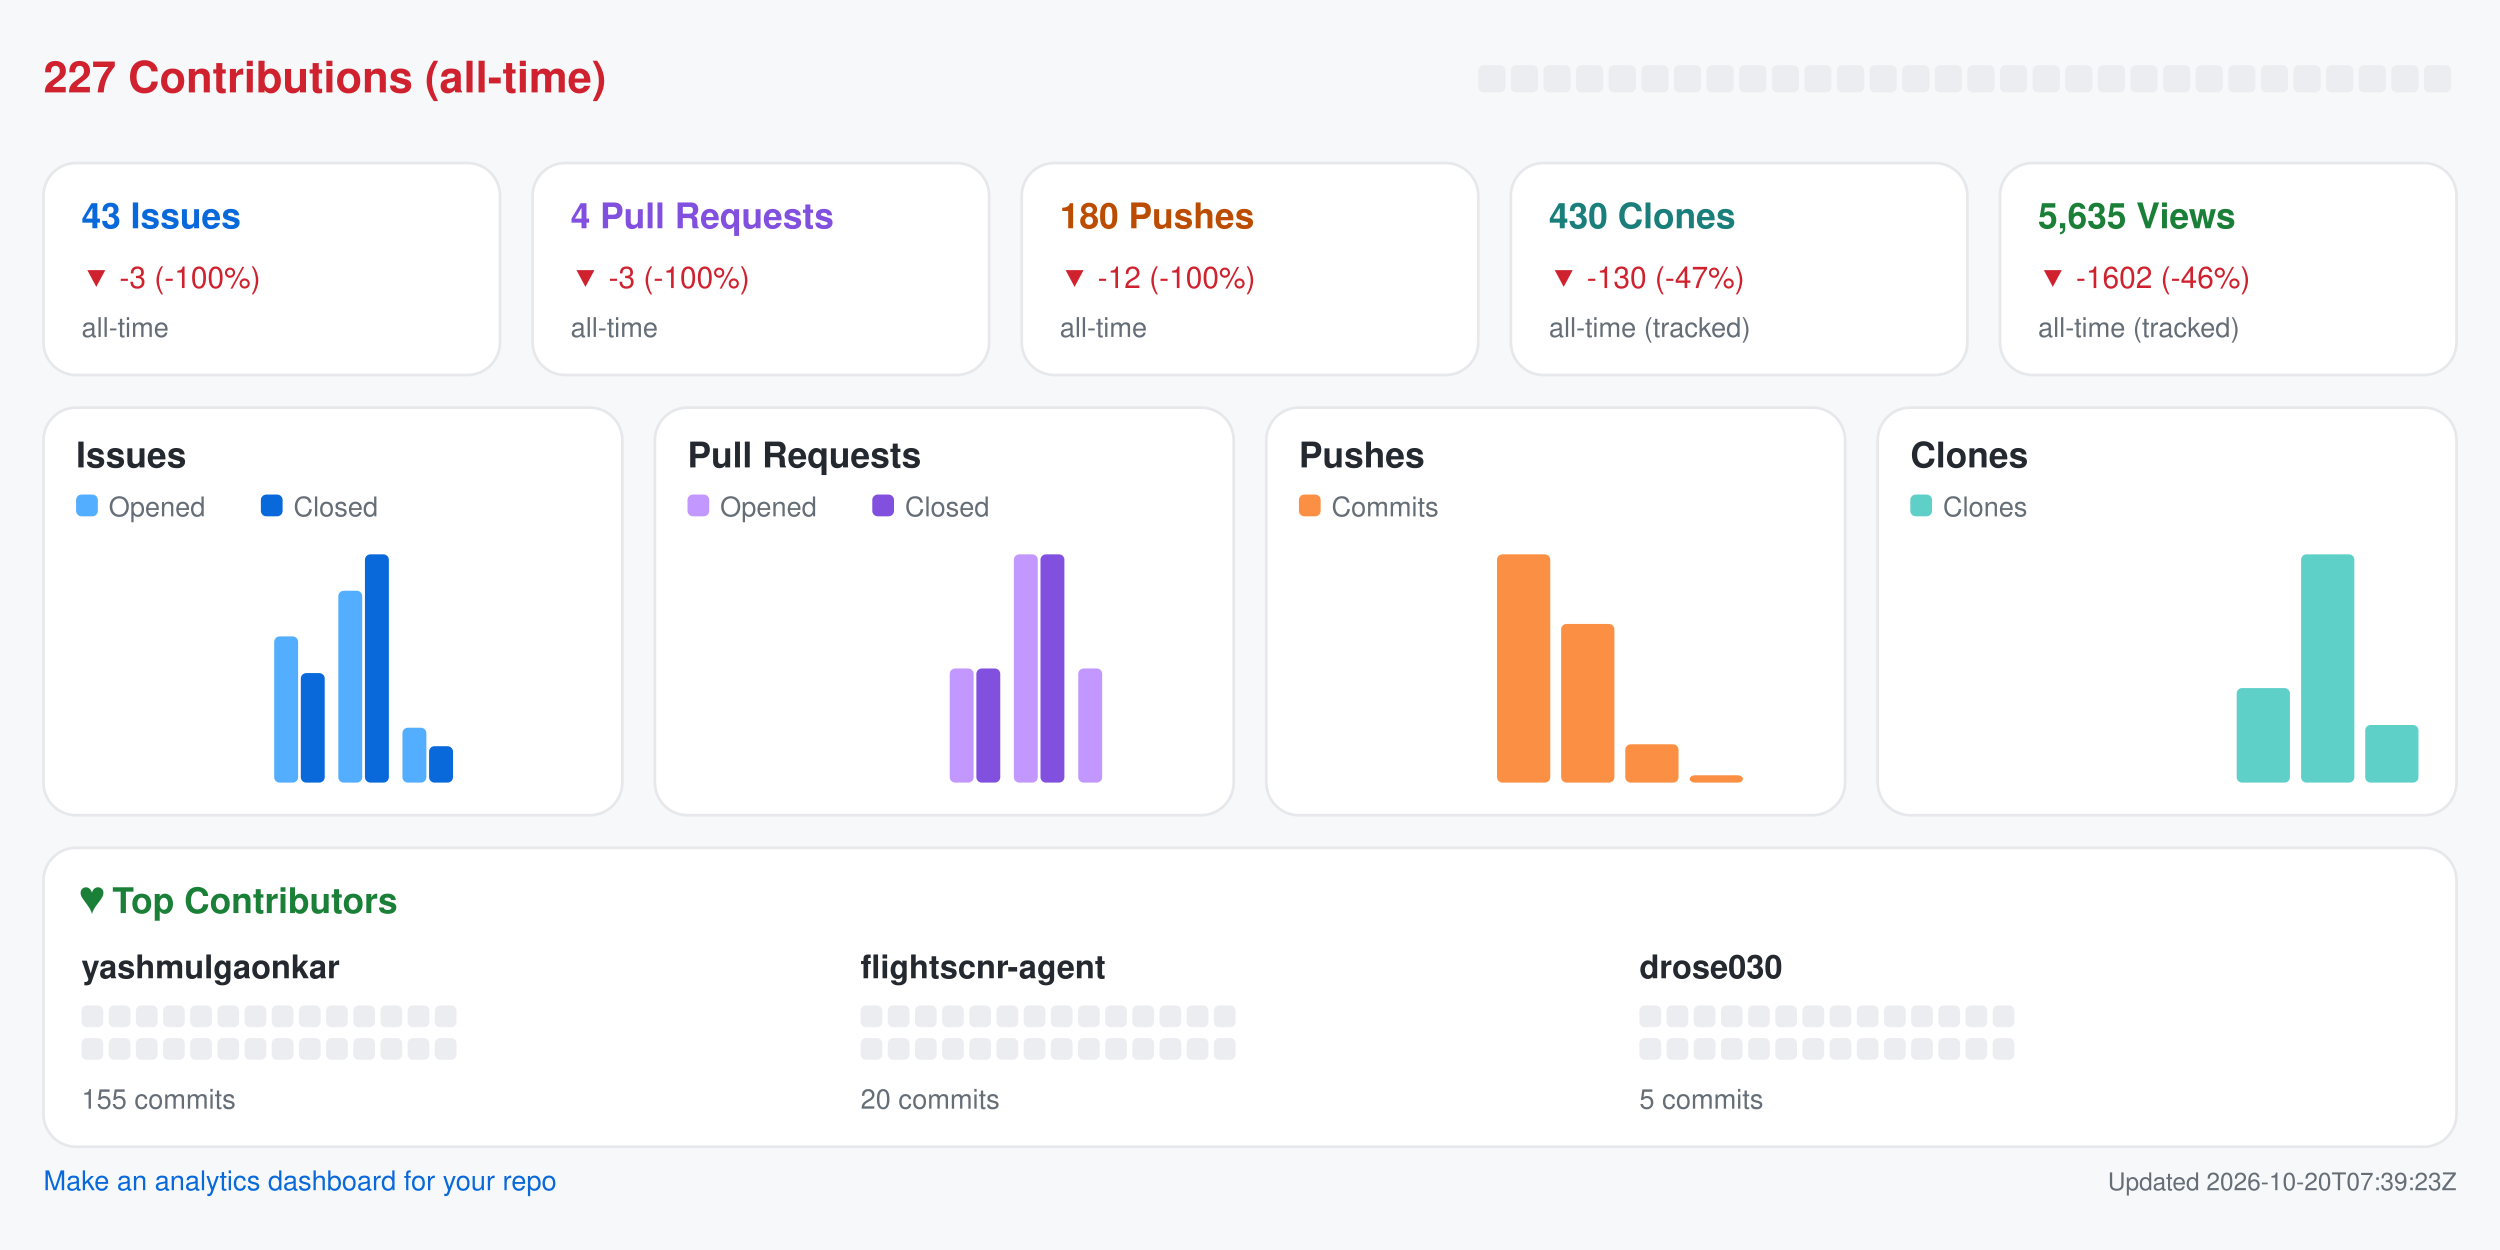
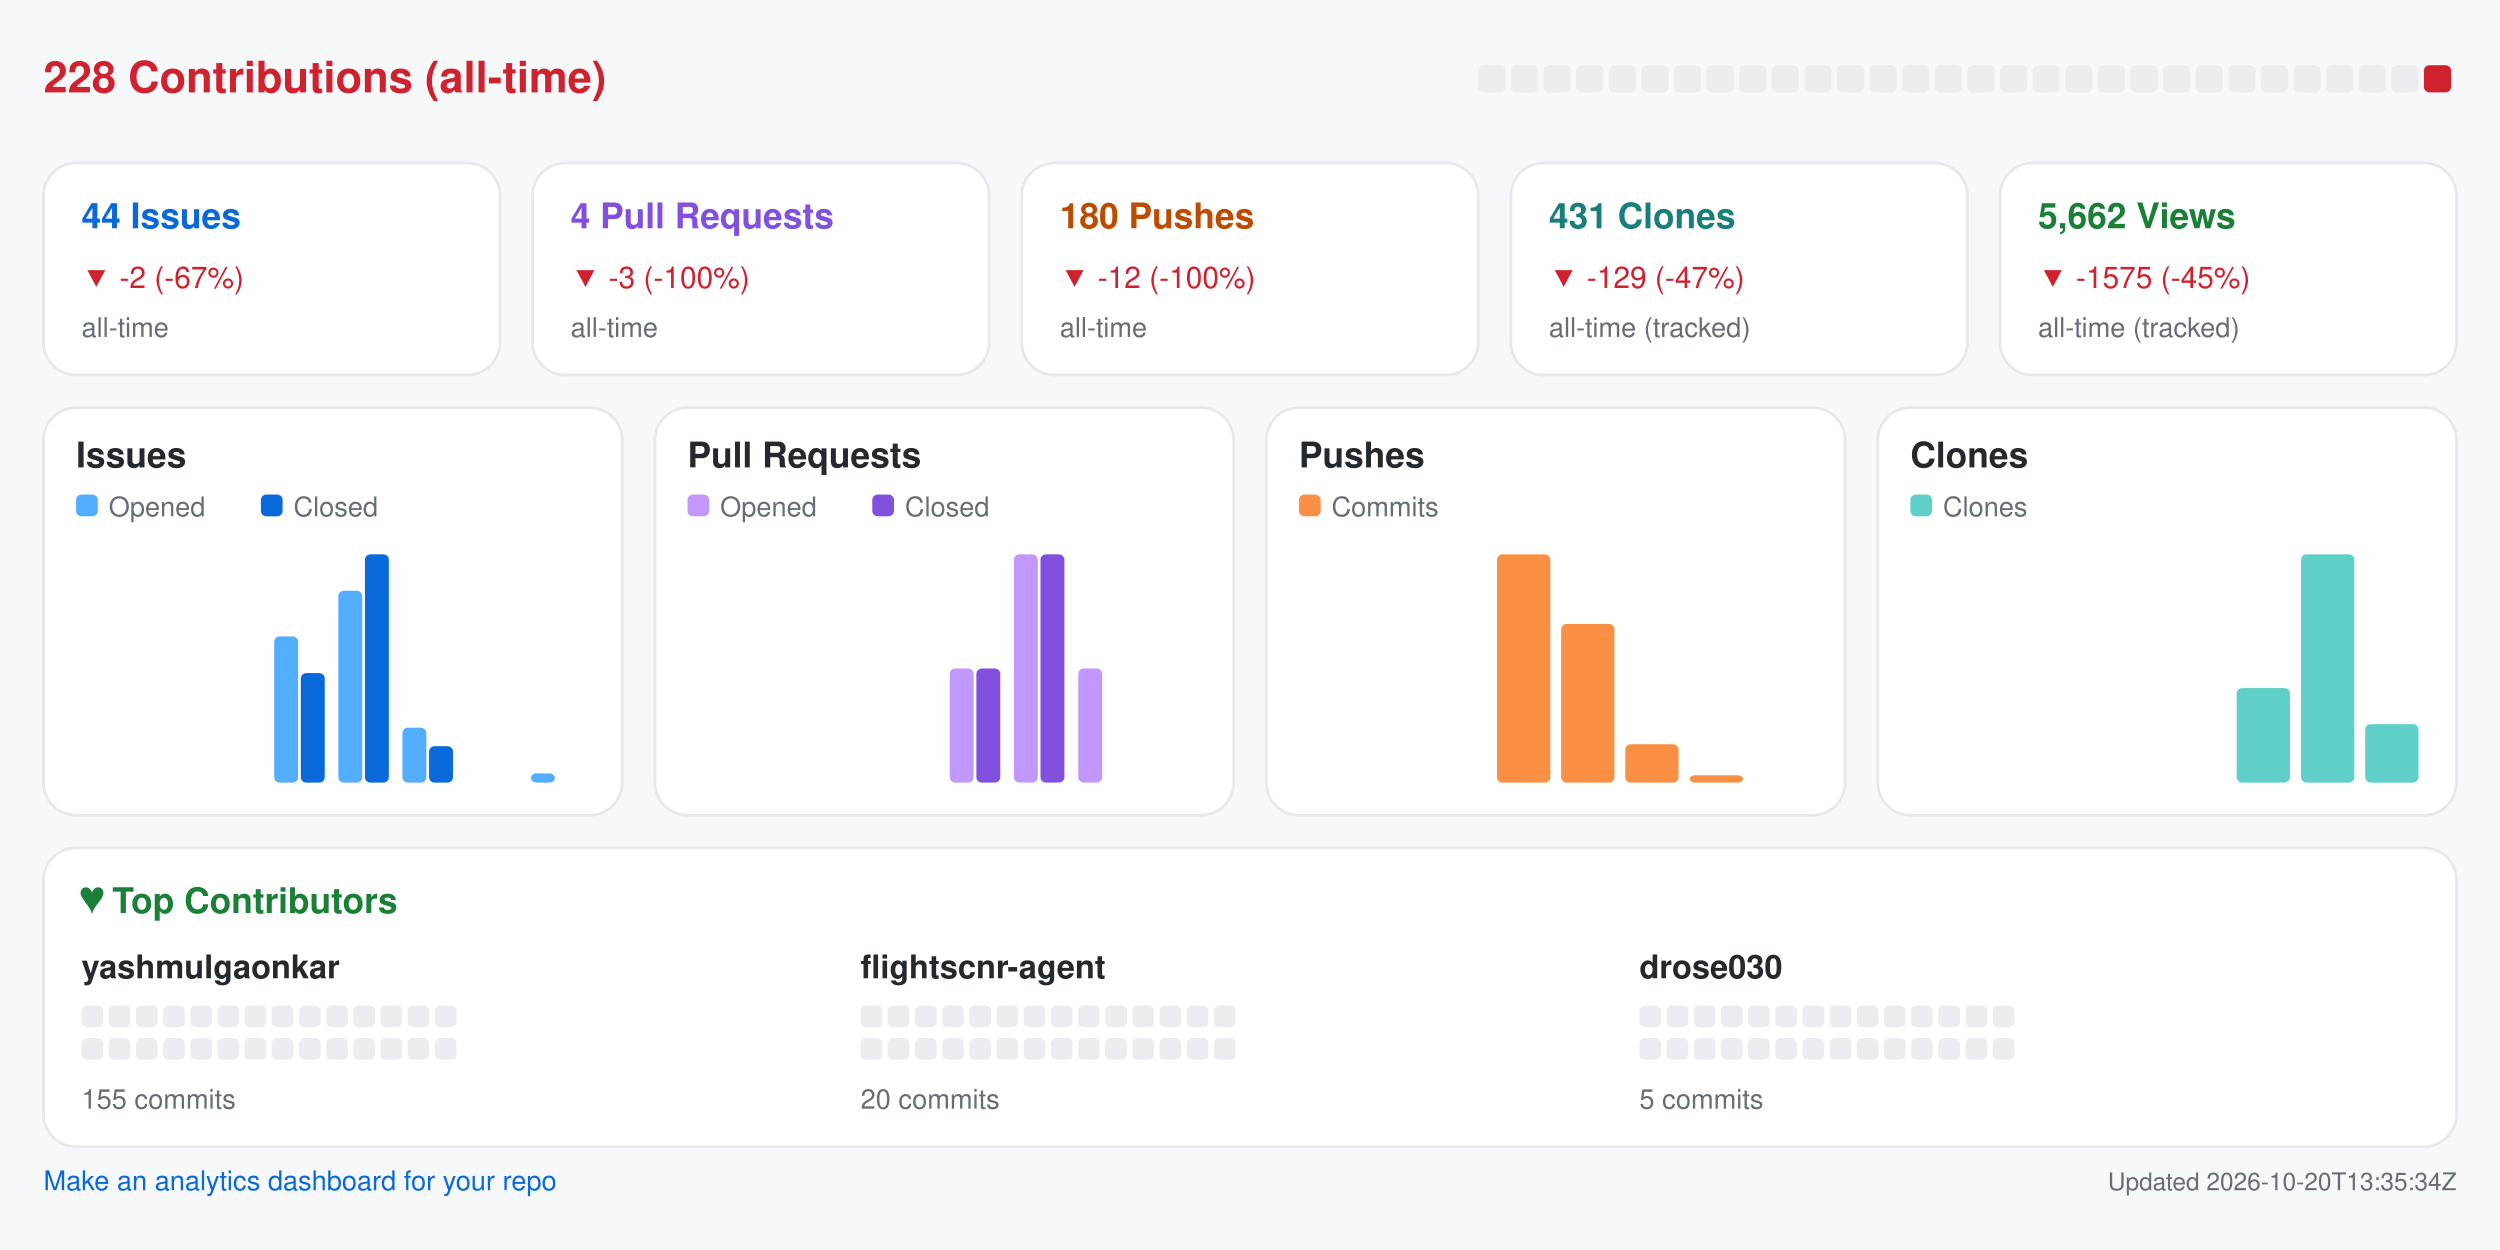
<svg xmlns="http://www.w3.org/2000/svg" width="920" height="460" viewBox="0 0 920 460" role="img" aria-label="Repository analytics for yashmulgaonkar/FlightScnr">
  <rect x="0.0" y="0.0" width="920.0" height="460.0" rx="0" fill="#f6f8fa" />
-   <text x="16.0" y="34.0" fill="#cf222e" font-size="16" font-family="-apple-system,BlinkMacSystemFont,Segoe UI,Helvetica,Arial,sans-serif" font-weight="600" text-anchor="start">227 Contributions (all-time)</text>
+   <text x="16.0" y="34.0" fill="#cf222e" font-size="16" font-family="-apple-system,BlinkMacSystemFont,Segoe UI,Helvetica,Arial,sans-serif" font-weight="600" text-anchor="start">228 Contributions (all-time)</text>
  <rect x="544.0" y="24.0" width="10.0" height="10.0" rx="2" fill="#ebedf0" />
  <rect x="556.0" y="24.0" width="10.0" height="10.0" rx="2" fill="#ebedf0" />
  <rect x="568.0" y="24.0" width="10.0" height="10.0" rx="2" fill="#ebedf0" />
  <rect x="580.0" y="24.0" width="10.0" height="10.0" rx="2" fill="#ebedf0" />
  <rect x="592.0" y="24.0" width="10.0" height="10.0" rx="2" fill="#ebedf0" />
  <rect x="604.0" y="24.0" width="10.0" height="10.0" rx="2" fill="#ebedf0" />
  <rect x="616.0" y="24.0" width="10.0" height="10.0" rx="2" fill="#ebedf0" />
  <rect x="628.0" y="24.0" width="10.0" height="10.0" rx="2" fill="#ebedf0" />
  <rect x="640.0" y="24.0" width="10.0" height="10.0" rx="2" fill="#ebedf0" />
  <rect x="652.0" y="24.0" width="10.0" height="10.0" rx="2" fill="#ebedf0" />
  <rect x="664.0" y="24.0" width="10.0" height="10.0" rx="2" fill="#ebedf0" />
  <rect x="676.0" y="24.0" width="10.0" height="10.0" rx="2" fill="#ebedf0" />
  <rect x="688.0" y="24.0" width="10.0" height="10.0" rx="2" fill="#ebedf0" />
  <rect x="700.0" y="24.0" width="10.0" height="10.0" rx="2" fill="#ebedf0" />
  <rect x="712.0" y="24.0" width="10.0" height="10.0" rx="2" fill="#ebedf0" />
  <rect x="724.0" y="24.0" width="10.0" height="10.0" rx="2" fill="#ebedf0" />
  <rect x="736.0" y="24.0" width="10.0" height="10.0" rx="2" fill="#ebedf0" />
  <rect x="748.0" y="24.0" width="10.0" height="10.0" rx="2" fill="#ebedf0" />
  <rect x="760.0" y="24.0" width="10.0" height="10.0" rx="2" fill="#ebedf0" />
  <rect x="772.0" y="24.0" width="10.0" height="10.0" rx="2" fill="#ebedf0" />
  <rect x="784.0" y="24.0" width="10.0" height="10.0" rx="2" fill="#ebedf0" />
  <rect x="796.0" y="24.0" width="10.0" height="10.0" rx="2" fill="#ebedf0" />
  <rect x="808.0" y="24.0" width="10.0" height="10.0" rx="2" fill="#ebedf0" />
  <rect x="820.0" y="24.0" width="10.0" height="10.0" rx="2" fill="#ebedf0" />
  <rect x="832.0" y="24.0" width="10.0" height="10.0" rx="2" fill="#ebedf0" />
  <rect x="844.0" y="24.0" width="10.0" height="10.0" rx="2" fill="#ebedf0" />
  <rect x="856.0" y="24.0" width="10.0" height="10.0" rx="2" fill="#ebedf0" />
  <rect x="868.0" y="24.0" width="10.0" height="10.0" rx="2" fill="#ebedf0" />
  <rect x="880.0" y="24.0" width="10.0" height="10.0" rx="2" fill="#ebedf0" />
-   <rect x="892.0" y="24.0" width="10.0" height="10.0" rx="2" fill="#ebedf0" />
+   <rect x="892.0" y="24.0" width="10.0" height="10.0" rx="2" fill="#cf222e" />
  <rect x="16.0" y="60.0" width="168.0" height="78.0" rx="12" fill="#ffffff" stroke="#e6e8eb" />
-   <text x="30.0" y="84.0" fill="#0969da" font-size="13" font-family="-apple-system,BlinkMacSystemFont,Segoe UI,Helvetica,Arial,sans-serif" font-weight="600" text-anchor="start">43 Issues</text>
-   <text x="30.0" y="106.0" fill="#cf222e" font-size="11" font-family="-apple-system,BlinkMacSystemFont,Segoe UI,Helvetica,Arial,sans-serif" font-weight="400" text-anchor="start">▼ -3 (-100%)</text>
+   <text x="30.0" y="84.0" fill="#0969da" font-size="13" font-family="-apple-system,BlinkMacSystemFont,Segoe UI,Helvetica,Arial,sans-serif" font-weight="600" text-anchor="start">44 Issues</text>
+   <text x="30.0" y="106.0" fill="#cf222e" font-size="11" font-family="-apple-system,BlinkMacSystemFont,Segoe UI,Helvetica,Arial,sans-serif" font-weight="400" text-anchor="start">▼ -2 (-67%)</text>
  <text x="30.0" y="124.0" fill="#656d76" font-size="10" font-family="-apple-system,BlinkMacSystemFont,Segoe UI,Helvetica,Arial,sans-serif" font-weight="400" text-anchor="start">all-time</text>
  <rect x="196.0" y="60.0" width="168.0" height="78.0" rx="12" fill="#ffffff" stroke="#e6e8eb" />
  <text x="210.0" y="84.0" fill="#8250df" font-size="13" font-family="-apple-system,BlinkMacSystemFont,Segoe UI,Helvetica,Arial,sans-serif" font-weight="600" text-anchor="start">4 Pull Requests</text>
  <text x="210.0" y="106.0" fill="#cf222e" font-size="11" font-family="-apple-system,BlinkMacSystemFont,Segoe UI,Helvetica,Arial,sans-serif" font-weight="400" text-anchor="start">▼ -3 (-100%)</text>
  <text x="210.0" y="124.0" fill="#656d76" font-size="10" font-family="-apple-system,BlinkMacSystemFont,Segoe UI,Helvetica,Arial,sans-serif" font-weight="400" text-anchor="start">all-time</text>
  <rect x="376.0" y="60.0" width="168.0" height="78.0" rx="12" fill="#ffffff" stroke="#e6e8eb" />
  <text x="390.0" y="84.0" fill="#bc4c00" font-size="13" font-family="-apple-system,BlinkMacSystemFont,Segoe UI,Helvetica,Arial,sans-serif" font-weight="600" text-anchor="start">180 Pushes</text>
  <text x="390.0" y="106.0" fill="#cf222e" font-size="11" font-family="-apple-system,BlinkMacSystemFont,Segoe UI,Helvetica,Arial,sans-serif" font-weight="400" text-anchor="start">▼ -12 (-100%)</text>
  <text x="390.0" y="124.0" fill="#656d76" font-size="10" font-family="-apple-system,BlinkMacSystemFont,Segoe UI,Helvetica,Arial,sans-serif" font-weight="400" text-anchor="start">all-time</text>
  <rect x="556.0" y="60.0" width="168.0" height="78.0" rx="12" fill="#ffffff" stroke="#e6e8eb" />
-   <text x="570.0" y="84.0" fill="#1a7f7a" font-size="13" font-family="-apple-system,BlinkMacSystemFont,Segoe UI,Helvetica,Arial,sans-serif" font-weight="600" text-anchor="start">430 Clones</text>
-   <text x="570.0" y="106.0" fill="#cf222e" font-size="11" font-family="-apple-system,BlinkMacSystemFont,Segoe UI,Helvetica,Arial,sans-serif" font-weight="400" text-anchor="start">▼ -130 (-47%)</text>
+   <text x="570.0" y="84.0" fill="#1a7f7a" font-size="13" font-family="-apple-system,BlinkMacSystemFont,Segoe UI,Helvetica,Arial,sans-serif" font-weight="600" text-anchor="start">431 Clones</text>
+   <text x="570.0" y="106.0" fill="#cf222e" font-size="11" font-family="-apple-system,BlinkMacSystemFont,Segoe UI,Helvetica,Arial,sans-serif" font-weight="400" text-anchor="start">▼ -129 (-47%)</text>
  <text x="570.0" y="124.0" fill="#656d76" font-size="10" font-family="-apple-system,BlinkMacSystemFont,Segoe UI,Helvetica,Arial,sans-serif" font-weight="400" text-anchor="start">all-time (tracked)</text>
  <rect x="736.0" y="60.0" width="168.0" height="78.0" rx="12" fill="#ffffff" stroke="#e6e8eb" />
-   <text x="750.0" y="84.0" fill="#1a7f37" font-size="13" font-family="-apple-system,BlinkMacSystemFont,Segoe UI,Helvetica,Arial,sans-serif" font-weight="600" text-anchor="start">5,635 Views</text>
-   <text x="750.0" y="106.0" fill="#cf222e" font-size="11" font-family="-apple-system,BlinkMacSystemFont,Segoe UI,Helvetica,Arial,sans-serif" font-weight="400" text-anchor="start">▼ -1602 (-46%)</text>
+   <text x="750.0" y="84.0" fill="#1a7f37" font-size="13" font-family="-apple-system,BlinkMacSystemFont,Segoe UI,Helvetica,Arial,sans-serif" font-weight="600" text-anchor="start">5,662 Views</text>
+   <text x="750.0" y="106.0" fill="#cf222e" font-size="11" font-family="-apple-system,BlinkMacSystemFont,Segoe UI,Helvetica,Arial,sans-serif" font-weight="400" text-anchor="start">▼ -1575 (-45%)</text>
  <text x="750.0" y="124.0" fill="#656d76" font-size="10" font-family="-apple-system,BlinkMacSystemFont,Segoe UI,Helvetica,Arial,sans-serif" font-weight="400" text-anchor="start">all-time (tracked)</text>
  <rect x="16.0" y="150.0" width="213.0" height="150.0" rx="12" fill="#ffffff" stroke="#e6e8eb" />
  <text x="28.0" y="172.0" fill="#24292f" font-size="13" font-family="-apple-system,BlinkMacSystemFont,Segoe UI,Helvetica,Arial,sans-serif" font-weight="600" text-anchor="start">Issues</text>
  <rect x="28.0" y="182.0" width="8.0" height="8.0" rx="2" fill="#54aeff" />
  <text x="40.0" y="190.0" fill="#656d76" font-size="10" font-family="-apple-system,BlinkMacSystemFont,Segoe UI,Helvetica,Arial,sans-serif" font-weight="400" text-anchor="start">Opened</text>
  <rect x="96.0" y="182.0" width="8.0" height="8.0" rx="2" fill="#0969da" />
  <text x="108.0" y="190.0" fill="#656d76" font-size="10" font-family="-apple-system,BlinkMacSystemFont,Segoe UI,Helvetica,Arial,sans-serif" font-weight="400" text-anchor="start">Closed</text>
  <rect x="30.0" y="288.0" width="8.8" height="0.0" rx="2" fill="#54aeff" />
  <rect x="39.8" y="288.0" width="8.8" height="0.0" rx="2" fill="#0969da" />
  <rect x="53.6" y="288.0" width="8.8" height="0.0" rx="2" fill="#54aeff" />
  <rect x="63.4" y="288.0" width="8.8" height="0.0" rx="2" fill="#0969da" />
  <rect x="77.2" y="288.0" width="8.8" height="0.0" rx="2" fill="#54aeff" />
  <rect x="87.1" y="288.0" width="8.8" height="0.0" rx="2" fill="#0969da" />
  <rect x="100.9" y="234.2" width="8.8" height="53.8" rx="2" fill="#54aeff" />
  <rect x="110.7" y="247.7" width="8.8" height="40.3" rx="2" fill="#0969da" />
  <rect x="124.5" y="217.4" width="8.8" height="70.6" rx="2" fill="#54aeff" />
  <rect x="134.3" y="204.0" width="8.8" height="84.0" rx="2" fill="#0969da" />
  <rect x="148.1" y="267.8" width="8.8" height="20.2" rx="2" fill="#54aeff" />
  <rect x="157.9" y="274.6" width="8.8" height="13.4" rx="2" fill="#0969da" />
  <rect x="171.8" y="288.0" width="8.8" height="0.0" rx="2" fill="#54aeff" />
  <rect x="181.6" y="288.0" width="8.8" height="0.0" rx="2" fill="#0969da" />
-   <rect x="195.4" y="288.0" width="8.8" height="0.0" rx="2" fill="#54aeff" />
+   <rect x="195.4" y="284.6" width="8.8" height="3.4" rx="2" fill="#54aeff" />
  <rect x="205.2" y="288.0" width="8.8" height="0.0" rx="2" fill="#0969da" />
  <rect x="241.0" y="150.0" width="213.0" height="150.0" rx="12" fill="#ffffff" stroke="#e6e8eb" />
  <text x="253.0" y="172.0" fill="#24292f" font-size="13" font-family="-apple-system,BlinkMacSystemFont,Segoe UI,Helvetica,Arial,sans-serif" font-weight="600" text-anchor="start">Pull Requests</text>
  <rect x="253.0" y="182.0" width="8.0" height="8.0" rx="2" fill="#c297ff" />
  <text x="265.0" y="190.0" fill="#656d76" font-size="10" font-family="-apple-system,BlinkMacSystemFont,Segoe UI,Helvetica,Arial,sans-serif" font-weight="400" text-anchor="start">Opened</text>
  <rect x="321.0" y="182.0" width="8.0" height="8.0" rx="2" fill="#8250df" />
  <text x="333.0" y="190.0" fill="#656d76" font-size="10" font-family="-apple-system,BlinkMacSystemFont,Segoe UI,Helvetica,Arial,sans-serif" font-weight="400" text-anchor="start">Closed</text>
  <rect x="255.0" y="288.0" width="8.8" height="0.0" rx="2" fill="#c297ff" />
  <rect x="264.8" y="288.0" width="8.8" height="0.0" rx="2" fill="#8250df" />
  <rect x="278.6" y="288.0" width="8.8" height="0.0" rx="2" fill="#c297ff" />
  <rect x="288.4" y="288.0" width="8.8" height="0.0" rx="2" fill="#8250df" />
  <rect x="302.2" y="288.0" width="8.8" height="0.0" rx="2" fill="#c297ff" />
  <rect x="312.1" y="288.0" width="8.8" height="0.0" rx="2" fill="#8250df" />
  <rect x="325.9" y="288.0" width="8.8" height="0.0" rx="2" fill="#c297ff" />
  <rect x="335.7" y="288.0" width="8.8" height="0.0" rx="2" fill="#8250df" />
  <rect x="349.5" y="246.0" width="8.8" height="42.0" rx="2" fill="#c297ff" />
  <rect x="359.3" y="246.0" width="8.8" height="42.0" rx="2" fill="#8250df" />
  <rect x="373.1" y="204.0" width="8.8" height="84.0" rx="2" fill="#c297ff" />
  <rect x="382.9" y="204.0" width="8.8" height="84.0" rx="2" fill="#8250df" />
  <rect x="396.8" y="246.0" width="8.8" height="42.0" rx="2" fill="#c297ff" />
  <rect x="406.6" y="288.0" width="8.8" height="0.0" rx="2" fill="#8250df" />
  <rect x="420.4" y="288.0" width="8.8" height="0.0" rx="2" fill="#c297ff" />
  <rect x="430.2" y="288.0" width="8.8" height="0.0" rx="2" fill="#8250df" />
  <rect x="466.0" y="150.0" width="213.0" height="150.0" rx="12" fill="#ffffff" stroke="#e6e8eb" />
  <text x="478.0" y="172.0" fill="#24292f" font-size="13" font-family="-apple-system,BlinkMacSystemFont,Segoe UI,Helvetica,Arial,sans-serif" font-weight="600" text-anchor="start">Pushes</text>
  <rect x="478.0" y="182.0" width="8.0" height="8.0" rx="2" fill="#fb8f44" />
  <text x="490.0" y="190.0" fill="#656d76" font-size="10" font-family="-apple-system,BlinkMacSystemFont,Segoe UI,Helvetica,Arial,sans-serif" font-weight="400" text-anchor="start">Commits</text>
  <rect x="480.0" y="288.0" width="19.6" height="0.0" rx="2" fill="#fb8f44" />
  <rect x="503.6" y="288.0" width="19.6" height="0.0" rx="2" fill="#fb8f44" />
  <rect x="527.2" y="288.0" width="19.6" height="0.0" rx="2" fill="#fb8f44" />
  <rect x="550.9" y="204.0" width="19.6" height="84.0" rx="2" fill="#fb8f44" />
  <rect x="574.5" y="229.6" width="19.6" height="58.4" rx="2" fill="#fb8f44" />
  <rect x="598.1" y="273.9" width="19.6" height="14.1" rx="2" fill="#fb8f44" />
  <rect x="621.8" y="285.3" width="19.6" height="2.7" rx="2" fill="#fb8f44" />
  <rect x="645.4" y="288.0" width="19.6" height="0.0" rx="2" fill="#fb8f44" />
  <rect x="691.0" y="150.0" width="213.0" height="150.0" rx="12" fill="#ffffff" stroke="#e6e8eb" />
  <text x="703.0" y="172.0" fill="#24292f" font-size="13" font-family="-apple-system,BlinkMacSystemFont,Segoe UI,Helvetica,Arial,sans-serif" font-weight="600" text-anchor="start">Clones</text>
  <rect x="703.0" y="182.0" width="8.0" height="8.0" rx="2" fill="#5fd0c8" />
  <text x="715.0" y="190.0" fill="#656d76" font-size="10" font-family="-apple-system,BlinkMacSystemFont,Segoe UI,Helvetica,Arial,sans-serif" font-weight="400" text-anchor="start">Clones</text>
  <rect x="705.0" y="288.0" width="19.6" height="0.0" rx="2" fill="#5fd0c8" />
  <rect x="728.6" y="288.0" width="19.6" height="0.0" rx="2" fill="#5fd0c8" />
  <rect x="752.2" y="288.0" width="19.6" height="0.0" rx="2" fill="#5fd0c8" />
  <rect x="775.9" y="288.0" width="19.6" height="0.0" rx="2" fill="#5fd0c8" />
  <rect x="799.5" y="288.0" width="19.6" height="0.0" rx="2" fill="#5fd0c8" />
  <rect x="823.1" y="253.2" width="19.6" height="34.8" rx="2" fill="#5fd0c8" />
  <rect x="846.8" y="204.0" width="19.6" height="84.0" rx="2" fill="#5fd0c8" />
-   <rect x="870.4" y="266.8" width="19.6" height="21.2" rx="2" fill="#5fd0c8" />
+   <rect x="870.4" y="266.5" width="19.6" height="21.5" rx="2" fill="#5fd0c8" />
  <rect x="16.0" y="312.0" width="888.0" height="110.0" rx="12" fill="#ffffff" stroke="#e6e8eb" />
  <text x="30.0" y="336.0" fill="#1a7f37" font-size="13" font-family="-apple-system,BlinkMacSystemFont,Segoe UI,Helvetica,Arial,sans-serif" font-weight="600" text-anchor="start">♥  Top Contributors</text>
  <text x="30.0" y="360.0" fill="#24292f" font-size="12" font-family="-apple-system,BlinkMacSystemFont,Segoe UI,Helvetica,Arial,sans-serif" font-weight="600" text-anchor="start">yashmulgaonkar</text>
  <rect x="30.0" y="370.0" width="8.0" height="8.0" rx="2" fill="#ebedf0" />
  <rect x="40.0" y="370.0" width="8.0" height="8.0" rx="2" fill="#ebedf0" />
  <rect x="50.0" y="370.0" width="8.0" height="8.0" rx="2" fill="#ebedf0" />
  <rect x="60.0" y="370.0" width="8.0" height="8.0" rx="2" fill="#ebedf0" />
  <rect x="70.0" y="370.0" width="8.0" height="8.0" rx="2" fill="#ebedf0" />
  <rect x="80.0" y="370.0" width="8.0" height="8.0" rx="2" fill="#ebedf0" />
  <rect x="90.0" y="370.0" width="8.0" height="8.0" rx="2" fill="#ebedf0" />
  <rect x="100.0" y="370.0" width="8.0" height="8.0" rx="2" fill="#ebedf0" />
  <rect x="110.0" y="370.0" width="8.0" height="8.0" rx="2" fill="#ebedf0" />
  <rect x="120.0" y="370.0" width="8.0" height="8.0" rx="2" fill="#ebedf0" />
  <rect x="130.0" y="370.0" width="8.0" height="8.0" rx="2" fill="#ebedf0" />
  <rect x="140.0" y="370.0" width="8.0" height="8.0" rx="2" fill="#ebedf0" />
  <rect x="150.0" y="370.0" width="8.0" height="8.0" rx="2" fill="#ebedf0" />
  <rect x="160.0" y="370.0" width="8.0" height="8.0" rx="2" fill="#ebedf0" />
  <rect x="30.0" y="382.0" width="8.0" height="8.0" rx="2" fill="#ebedf0" />
  <rect x="40.0" y="382.0" width="8.0" height="8.0" rx="2" fill="#ebedf0" />
  <rect x="50.0" y="382.0" width="8.0" height="8.0" rx="2" fill="#ebedf0" />
  <rect x="60.0" y="382.0" width="8.0" height="8.0" rx="2" fill="#ebedf0" />
  <rect x="70.0" y="382.0" width="8.0" height="8.0" rx="2" fill="#ebedf0" />
  <rect x="80.0" y="382.0" width="8.0" height="8.0" rx="2" fill="#ebedf0" />
  <rect x="90.0" y="382.0" width="8.0" height="8.0" rx="2" fill="#ebedf0" />
  <rect x="100.0" y="382.0" width="8.0" height="8.0" rx="2" fill="#ebedf0" />
  <rect x="110.0" y="382.0" width="8.0" height="8.0" rx="2" fill="#ebedf0" />
  <rect x="120.0" y="382.0" width="8.0" height="8.0" rx="2" fill="#ebedf0" />
  <rect x="130.0" y="382.0" width="8.0" height="8.0" rx="2" fill="#ebedf0" />
  <rect x="140.0" y="382.0" width="8.0" height="8.0" rx="2" fill="#ebedf0" />
  <rect x="150.0" y="382.0" width="8.0" height="8.0" rx="2" fill="#ebedf0" />
  <rect x="160.0" y="382.0" width="8.0" height="8.0" rx="2" fill="#ebedf0" />
  <text x="30.0" y="408.0" fill="#656d76" font-size="10" font-family="-apple-system,BlinkMacSystemFont,Segoe UI,Helvetica,Arial,sans-serif" font-weight="400" text-anchor="start">155 commits</text>
  <text x="316.7" y="360.0" fill="#24292f" font-size="12" font-family="-apple-system,BlinkMacSystemFont,Segoe UI,Helvetica,Arial,sans-serif" font-weight="600" text-anchor="start">flightscnr-agent</text>
  <rect x="316.7" y="370.0" width="8.0" height="8.0" rx="2" fill="#ebedf0" />
  <rect x="326.7" y="370.0" width="8.0" height="8.0" rx="2" fill="#ebedf0" />
  <rect x="336.7" y="370.0" width="8.0" height="8.0" rx="2" fill="#ebedf0" />
  <rect x="346.7" y="370.0" width="8.0" height="8.0" rx="2" fill="#ebedf0" />
  <rect x="356.7" y="370.0" width="8.0" height="8.0" rx="2" fill="#ebedf0" />
  <rect x="366.7" y="370.0" width="8.0" height="8.0" rx="2" fill="#ebedf0" />
  <rect x="376.7" y="370.0" width="8.0" height="8.0" rx="2" fill="#ebedf0" />
  <rect x="386.7" y="370.0" width="8.0" height="8.0" rx="2" fill="#ebedf0" />
  <rect x="396.7" y="370.0" width="8.0" height="8.0" rx="2" fill="#ebedf0" />
  <rect x="406.7" y="370.0" width="8.0" height="8.0" rx="2" fill="#ebedf0" />
  <rect x="416.7" y="370.0" width="8.0" height="8.0" rx="2" fill="#ebedf0" />
  <rect x="426.7" y="370.0" width="8.0" height="8.0" rx="2" fill="#ebedf0" />
  <rect x="436.7" y="370.0" width="8.0" height="8.0" rx="2" fill="#ebedf0" />
  <rect x="446.7" y="370.0" width="8.0" height="8.0" rx="2" fill="#ebedf0" />
  <rect x="316.7" y="382.0" width="8.0" height="8.0" rx="2" fill="#ebedf0" />
  <rect x="326.7" y="382.0" width="8.0" height="8.0" rx="2" fill="#ebedf0" />
  <rect x="336.7" y="382.0" width="8.0" height="8.0" rx="2" fill="#ebedf0" />
  <rect x="346.7" y="382.0" width="8.0" height="8.0" rx="2" fill="#ebedf0" />
  <rect x="356.7" y="382.0" width="8.0" height="8.0" rx="2" fill="#ebedf0" />
  <rect x="366.7" y="382.0" width="8.0" height="8.0" rx="2" fill="#ebedf0" />
  <rect x="376.7" y="382.0" width="8.0" height="8.0" rx="2" fill="#ebedf0" />
  <rect x="386.7" y="382.0" width="8.0" height="8.0" rx="2" fill="#ebedf0" />
  <rect x="396.7" y="382.0" width="8.0" height="8.0" rx="2" fill="#ebedf0" />
  <rect x="406.7" y="382.0" width="8.0" height="8.0" rx="2" fill="#ebedf0" />
  <rect x="416.7" y="382.0" width="8.0" height="8.0" rx="2" fill="#ebedf0" />
  <rect x="426.7" y="382.0" width="8.0" height="8.0" rx="2" fill="#ebedf0" />
  <rect x="436.7" y="382.0" width="8.0" height="8.0" rx="2" fill="#ebedf0" />
  <rect x="446.7" y="382.0" width="8.0" height="8.0" rx="2" fill="#ebedf0" />
  <text x="316.7" y="408.0" fill="#656d76" font-size="10" font-family="-apple-system,BlinkMacSystemFont,Segoe UI,Helvetica,Arial,sans-serif" font-weight="400" text-anchor="start">20 commits</text>
  <text x="603.3" y="360.0" fill="#24292f" font-size="12" font-family="-apple-system,BlinkMacSystemFont,Segoe UI,Helvetica,Arial,sans-serif" font-weight="600" text-anchor="start">drose030</text>
  <rect x="603.3" y="370.0" width="8.0" height="8.0" rx="2" fill="#ebedf0" />
  <rect x="613.3" y="370.0" width="8.0" height="8.0" rx="2" fill="#ebedf0" />
  <rect x="623.3" y="370.0" width="8.0" height="8.0" rx="2" fill="#ebedf0" />
  <rect x="633.3" y="370.0" width="8.0" height="8.0" rx="2" fill="#ebedf0" />
  <rect x="643.3" y="370.0" width="8.0" height="8.0" rx="2" fill="#ebedf0" />
  <rect x="653.3" y="370.0" width="8.0" height="8.0" rx="2" fill="#ebedf0" />
  <rect x="663.3" y="370.0" width="8.0" height="8.0" rx="2" fill="#ebedf0" />
  <rect x="673.3" y="370.0" width="8.0" height="8.0" rx="2" fill="#ebedf0" />
  <rect x="683.3" y="370.0" width="8.0" height="8.0" rx="2" fill="#ebedf0" />
  <rect x="693.3" y="370.0" width="8.0" height="8.0" rx="2" fill="#ebedf0" />
  <rect x="703.3" y="370.0" width="8.0" height="8.0" rx="2" fill="#ebedf0" />
  <rect x="713.3" y="370.0" width="8.0" height="8.0" rx="2" fill="#ebedf0" />
  <rect x="723.3" y="370.0" width="8.0" height="8.0" rx="2" fill="#ebedf0" />
  <rect x="733.3" y="370.0" width="8.0" height="8.0" rx="2" fill="#ebedf0" />
  <rect x="603.3" y="382.0" width="8.0" height="8.0" rx="2" fill="#ebedf0" />
  <rect x="613.3" y="382.0" width="8.0" height="8.0" rx="2" fill="#ebedf0" />
  <rect x="623.3" y="382.0" width="8.0" height="8.0" rx="2" fill="#ebedf0" />
  <rect x="633.3" y="382.0" width="8.0" height="8.0" rx="2" fill="#ebedf0" />
  <rect x="643.3" y="382.0" width="8.0" height="8.0" rx="2" fill="#ebedf0" />
  <rect x="653.3" y="382.0" width="8.0" height="8.0" rx="2" fill="#ebedf0" />
  <rect x="663.3" y="382.0" width="8.0" height="8.0" rx="2" fill="#ebedf0" />
  <rect x="673.3" y="382.0" width="8.0" height="8.0" rx="2" fill="#ebedf0" />
  <rect x="683.3" y="382.0" width="8.0" height="8.0" rx="2" fill="#ebedf0" />
  <rect x="693.3" y="382.0" width="8.0" height="8.0" rx="2" fill="#ebedf0" />
  <rect x="703.3" y="382.0" width="8.0" height="8.0" rx="2" fill="#ebedf0" />
  <rect x="713.3" y="382.0" width="8.0" height="8.0" rx="2" fill="#ebedf0" />
  <rect x="723.3" y="382.0" width="8.0" height="8.0" rx="2" fill="#ebedf0" />
  <rect x="733.3" y="382.0" width="8.0" height="8.0" rx="2" fill="#ebedf0" />
  <text x="603.3" y="408.0" fill="#656d76" font-size="10" font-family="-apple-system,BlinkMacSystemFont,Segoe UI,Helvetica,Arial,sans-serif" font-weight="400" text-anchor="start">5 commits</text>
  <a href="https://github.com/yashmulgaonkar/repo-analytics" target="_blank" rel="noopener noreferrer">
    <text x="16.0" y="438.0" fill="#0969da" font-size="10" font-family="-apple-system,BlinkMacSystemFont,Segoe UI,Helvetica,Arial,sans-serif" font-weight="400" text-anchor="start">Make an analytics dashboard for your repo</text>
  </a>
-   <text x="904.0" y="438.0" fill="#656d76" font-size="9" font-family="-apple-system,BlinkMacSystemFont,Segoe UI,Helvetica,Arial,sans-serif" font-weight="400" text-anchor="end">Updated 2026-10-20T07:39:23Z</text>
+   <text x="904.0" y="438.0" fill="#656d76" font-size="9" font-family="-apple-system,BlinkMacSystemFont,Segoe UI,Helvetica,Arial,sans-serif" font-weight="400" text-anchor="end">Updated 2026-10-20T13:35:34Z</text>
</svg>
